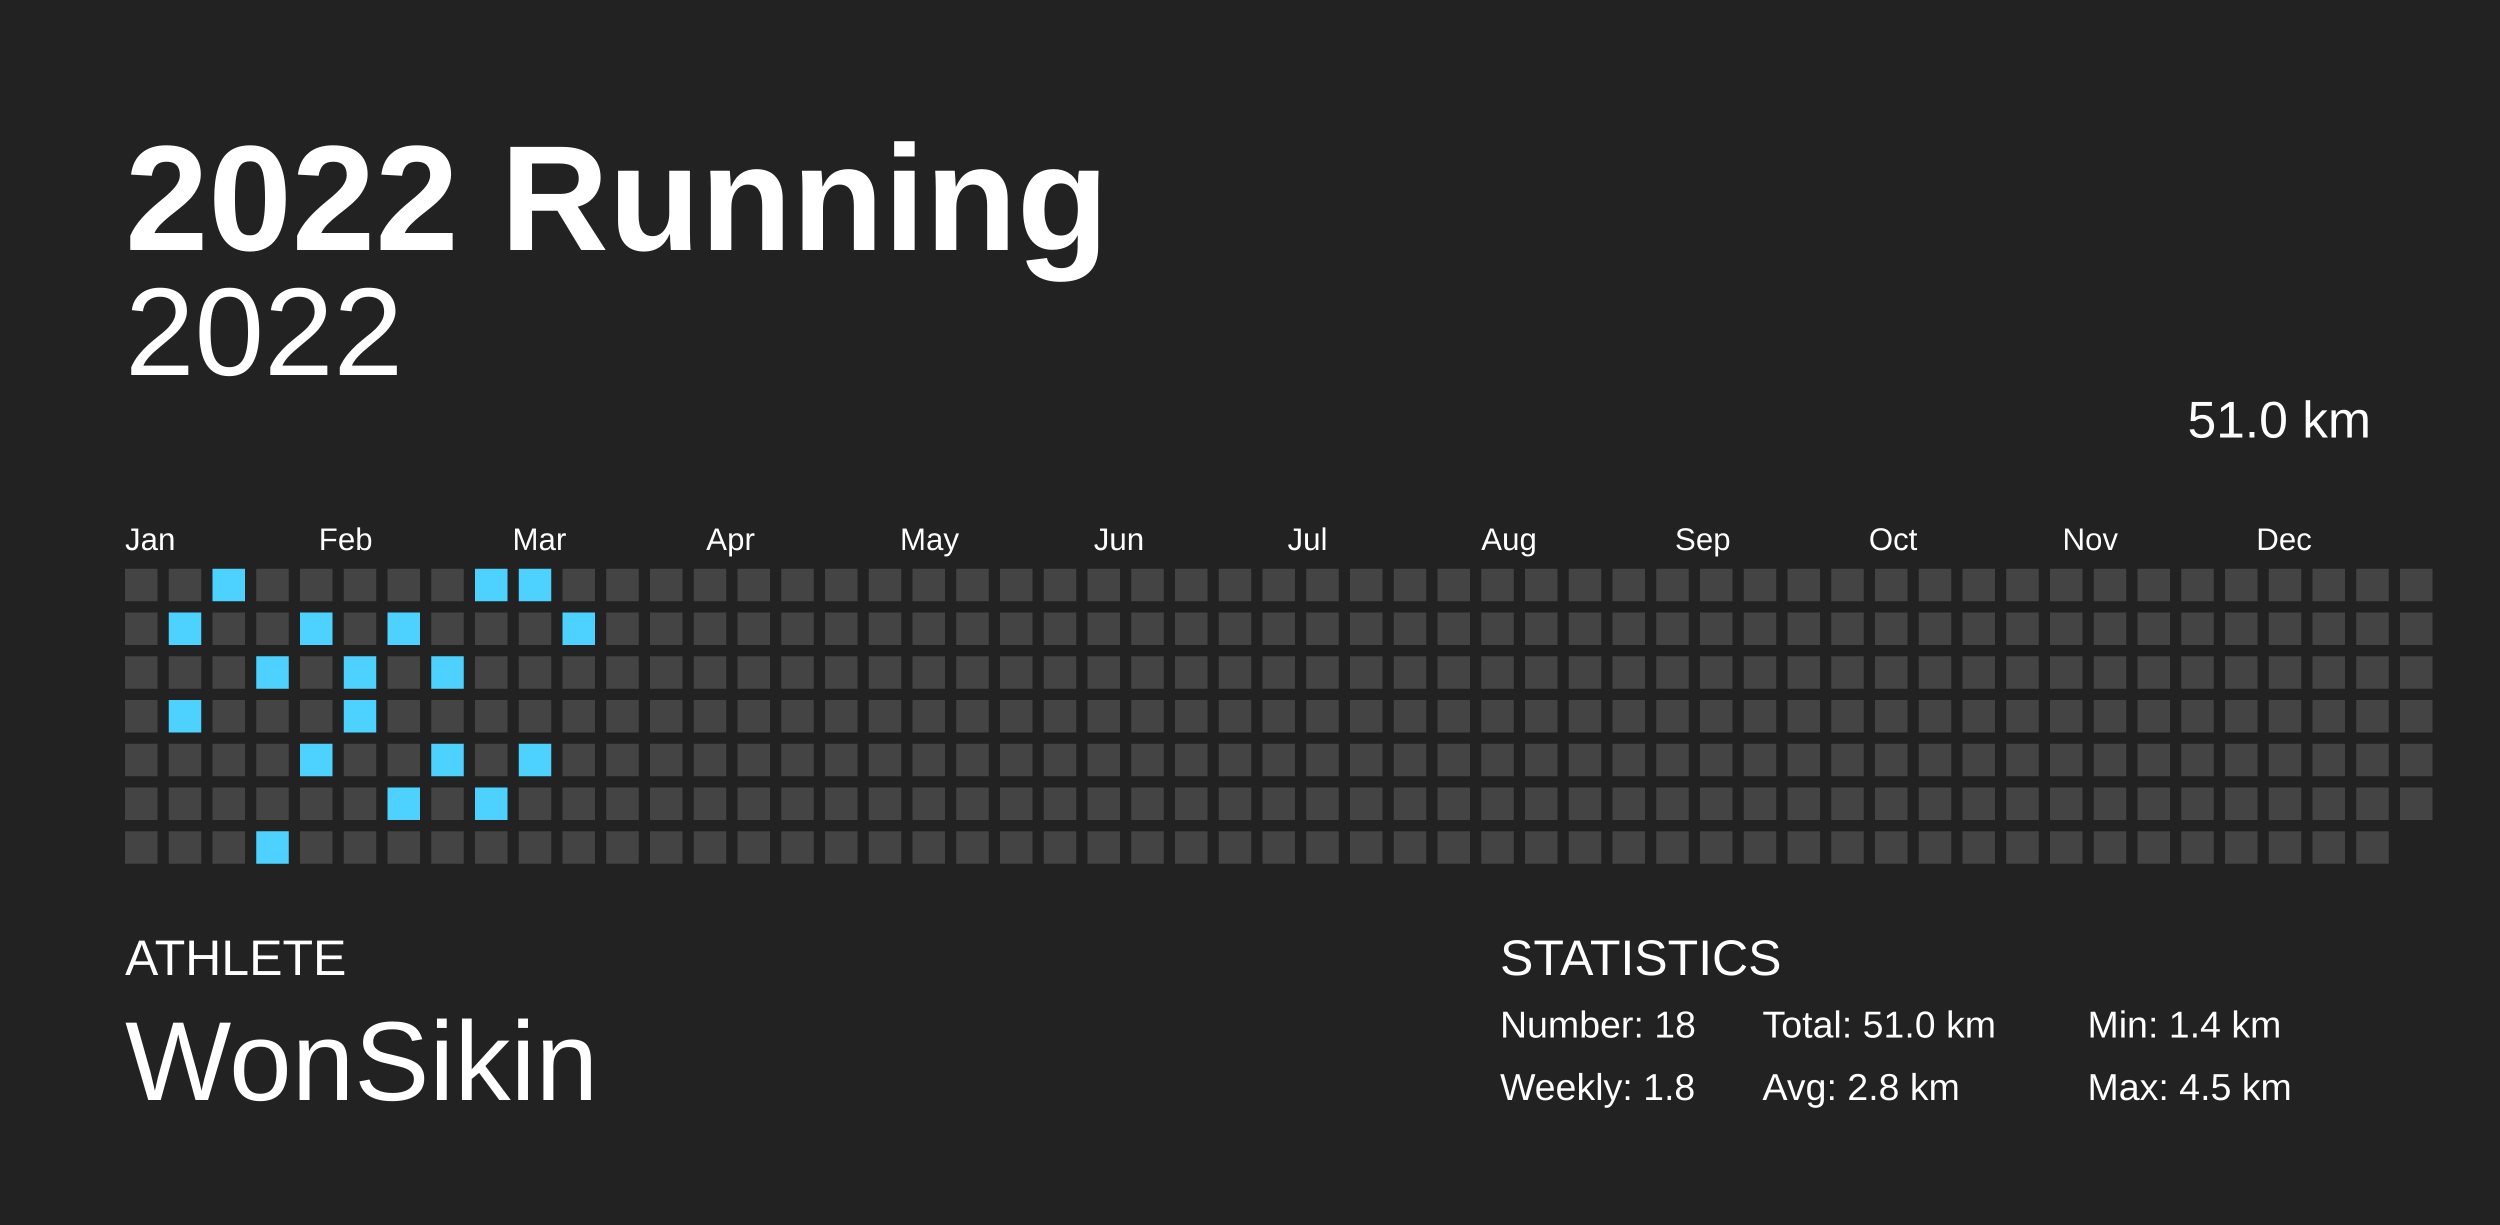
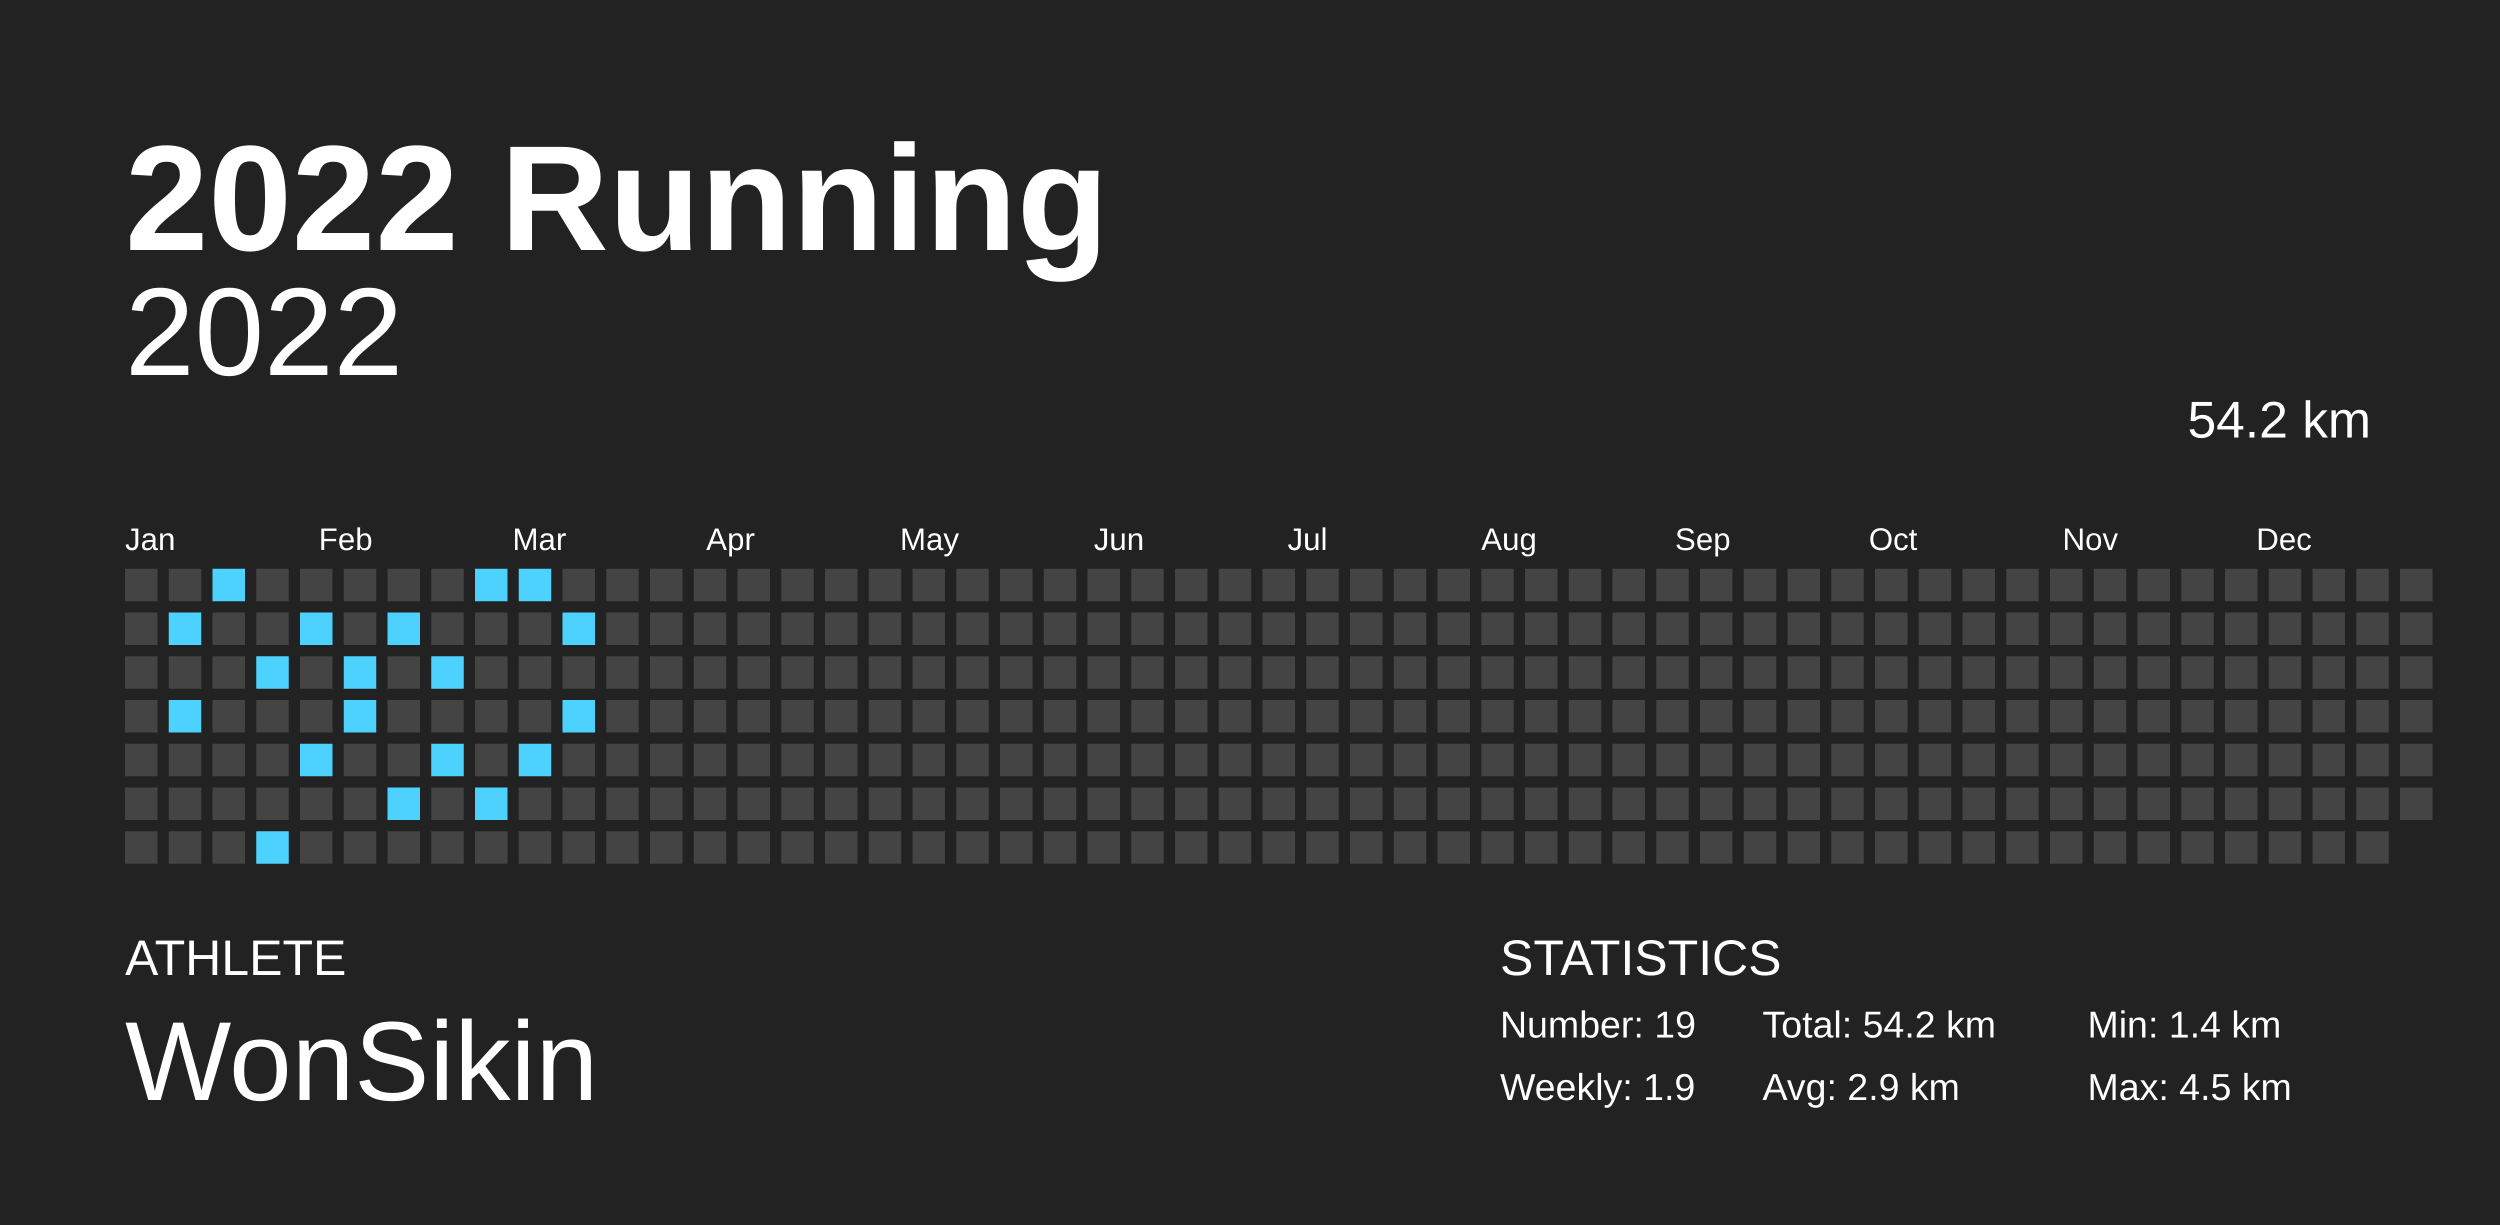
<svg xmlns="http://www.w3.org/2000/svg" baseProfile="full" height="98mm" version="1.1" viewBox="0,0,200,98" width="200mm">
  <defs />
  <rect fill="#222222" height="98" width="200" x="0" y="0" />
  <text fill="#FFFFFF" style="font-size:12px; font-family:Arial; font-weight:bold;" x="10" y="20">2022 Running</text>
  <text fill="#FFFFFF" style="font-size:4px; font-family:Arial" x="10" y="78">ATHLETE</text>
  <text fill="#FFFFFF" style="font-size:9px; font-family:Arial" x="10" y="88">WonSikin</text>
  <text fill="#FFFFFF" style="font-size:4px; font-family:Arial" x="120" y="78">STATISTICS</text>
-   <text fill="#FFFFFF" style="font-size:3px; font-family:Arial" x="120" y="83">Number: 18</text>
-   <text fill="#FFFFFF" style="font-size:3px; font-family:Arial" x="120" y="88">Weekly: 1.8</text>
-   <text fill="#FFFFFF" style="font-size:3px; font-family:Arial" x="141" y="83">Total: 51.0 km</text>
-   <text fill="#FFFFFF" style="font-size:3px; font-family:Arial" x="141" y="88">Avg: 2.8 km</text>
+   <text fill="#FFFFFF" style="font-size:3px; font-family:Arial" x="120" y="83">Number: 19</text>
+   <text fill="#FFFFFF" style="font-size:3px; font-family:Arial" x="120" y="88">Weekly: 1.9</text>
+   <text fill="#FFFFFF" style="font-size:3px; font-family:Arial" x="141" y="83">Total: 54.2 km</text>
+   <text fill="#FFFFFF" style="font-size:3px; font-family:Arial" x="141" y="88">Avg: 2.9 km</text>
  <text fill="#FFFFFF" style="font-size:3px; font-family:Arial" x="167" y="83">Min: 1.4 km</text>
  <text fill="#FFFFFF" style="font-size:3px; font-family:Arial" x="167" y="88">Max: 4.5 km</text>
  <text alignment-baseline="hanging" fill="#FFFFFF" style="font-size:10.0px; font-family:Arial;" x="10" y="30">2022</text>
-   <text alignment-baseline="hanging" fill="#FFFFFF" style="font-size:4.125px; font-family:Arial;" x="175" y="35">51.0 km</text>
+   <text alignment-baseline="hanging" fill="#FFFFFF" style="font-size:4.125px; font-family:Arial;" x="175" y="35">54.2 km</text>
  <text fill="#FFFFFF" style="font-size:2.5px; font-family:Arial" x="10.0" y="44">Jan</text>
  <text fill="#FFFFFF" style="font-size:2.5px; font-family:Arial" x="25.5" y="44">Feb</text>
  <text fill="#FFFFFF" style="font-size:2.5px; font-family:Arial" x="41.0" y="44">Mar</text>
  <text fill="#FFFFFF" style="font-size:2.5px; font-family:Arial" x="56.5" y="44">Apr</text>
  <text fill="#FFFFFF" style="font-size:2.5px; font-family:Arial" x="72.0" y="44">May</text>
  <text fill="#FFFFFF" style="font-size:2.5px; font-family:Arial" x="87.5" y="44">Jun</text>
  <text fill="#FFFFFF" style="font-size:2.5px; font-family:Arial" x="103.0" y="44">Jul</text>
  <text fill="#FFFFFF" style="font-size:2.5px; font-family:Arial" x="118.5" y="44">Aug</text>
  <text fill="#FFFFFF" style="font-size:2.5px; font-family:Arial" x="134.0" y="44">Sep</text>
  <text fill="#FFFFFF" style="font-size:2.5px; font-family:Arial" x="149.5" y="44">Oct</text>
  <text fill="#FFFFFF" style="font-size:2.5px; font-family:Arial" x="165.0" y="44">Nov</text>
  <text fill="#FFFFFF" style="font-size:2.5px; font-family:Arial" x="180.5" y="44">Dec</text>
  <rect fill="#444444" height="2.6" width="2.6" x="10.0" y="45.5" />
  <rect fill="#444444" height="2.6" width="2.6" x="10.0" y="49.0" />
  <rect fill="#444444" height="2.6" width="2.6" x="10.0" y="52.5" />
  <rect fill="#444444" height="2.6" width="2.6" x="10.0" y="56.0" />
  <rect fill="#444444" height="2.6" width="2.6" x="10.0" y="59.5" />
  <rect fill="#444444" height="2.6" width="2.6" x="10.0" y="63.0" />
  <rect fill="#444444" height="2.6" width="2.6" x="10.0" y="66.5" />
  <rect fill="#444444" height="2.6" width="2.6" x="13.5" y="45.5" />
  <rect fill="#4dd2ff" height="2.6" width="2.6" x="13.5" y="49.0" />
  <rect fill="#444444" height="2.6" width="2.6" x="13.5" y="52.5" />
  <rect fill="#4dd2ff" height="2.6" width="2.6" x="13.5" y="56.0" />
  <rect fill="#444444" height="2.6" width="2.6" x="13.5" y="59.5" />
  <rect fill="#444444" height="2.6" width="2.6" x="13.5" y="63.0" />
  <rect fill="#444444" height="2.6" width="2.6" x="13.5" y="66.5" />
  <rect fill="#4dd2ff" height="2.6" width="2.6" x="17.0" y="45.5" />
  <rect fill="#444444" height="2.6" width="2.6" x="17.0" y="49.0" />
  <rect fill="#444444" height="2.6" width="2.6" x="17.0" y="52.5" />
  <rect fill="#444444" height="2.6" width="2.6" x="17.0" y="56.0" />
  <rect fill="#444444" height="2.6" width="2.6" x="17.0" y="59.5" />
  <rect fill="#444444" height="2.6" width="2.6" x="17.0" y="63.0" />
  <rect fill="#444444" height="2.6" width="2.6" x="17.0" y="66.5" />
  <rect fill="#444444" height="2.6" width="2.6" x="20.5" y="45.5" />
  <rect fill="#444444" height="2.6" width="2.6" x="20.5" y="49.0" />
  <rect fill="#4dd2ff" height="2.6" width="2.6" x="20.5" y="52.5" />
  <rect fill="#444444" height="2.6" width="2.6" x="20.5" y="56.0" />
  <rect fill="#444444" height="2.6" width="2.6" x="20.5" y="59.5" />
  <rect fill="#444444" height="2.6" width="2.6" x="20.5" y="63.0" />
  <rect fill="#4dd2ff" height="2.6" width="2.6" x="20.5" y="66.5" />
  <rect fill="#444444" height="2.6" width="2.6" x="24.0" y="45.5" />
  <rect fill="#4dd2ff" height="2.6" width="2.6" x="24.0" y="49.0" />
  <rect fill="#444444" height="2.6" width="2.6" x="24.0" y="52.5" />
  <rect fill="#444444" height="2.6" width="2.6" x="24.0" y="56.0" />
  <rect fill="#4dd2ff" height="2.6" width="2.6" x="24.0" y="59.5" />
  <rect fill="#444444" height="2.6" width="2.6" x="24.0" y="63.0" />
  <rect fill="#444444" height="2.6" width="2.6" x="24.0" y="66.5" />
  <rect fill="#444444" height="2.6" width="2.6" x="27.5" y="45.5" />
  <rect fill="#444444" height="2.6" width="2.6" x="27.5" y="49.0" />
  <rect fill="#4dd2ff" height="2.6" width="2.6" x="27.5" y="52.5" />
  <rect fill="#4dd2ff" height="2.6" width="2.6" x="27.5" y="56.0" />
  <rect fill="#444444" height="2.6" width="2.6" x="27.5" y="59.5" />
  <rect fill="#444444" height="2.6" width="2.6" x="27.5" y="63.0" />
  <rect fill="#444444" height="2.6" width="2.6" x="27.5" y="66.5" />
  <rect fill="#444444" height="2.6" width="2.6" x="31.0" y="45.5" />
  <rect fill="#4dd2ff" height="2.6" width="2.6" x="31.0" y="49.0" />
  <rect fill="#444444" height="2.6" width="2.6" x="31.0" y="52.5" />
  <rect fill="#444444" height="2.6" width="2.6" x="31.0" y="56.0" />
  <rect fill="#444444" height="2.6" width="2.6" x="31.0" y="59.5" />
  <rect fill="#4dd2ff" height="2.6" width="2.6" x="31.0" y="63.0" />
  <rect fill="#444444" height="2.6" width="2.6" x="31.0" y="66.5" />
  <rect fill="#444444" height="2.6" width="2.6" x="34.5" y="45.5" />
  <rect fill="#444444" height="2.6" width="2.6" x="34.5" y="49.0" />
  <rect fill="#4dd2ff" height="2.6" width="2.6" x="34.5" y="52.5" />
  <rect fill="#444444" height="2.6" width="2.6" x="34.5" y="56.0" />
  <rect fill="#4dd2ff" height="2.6" width="2.6" x="34.5" y="59.5" />
  <rect fill="#444444" height="2.6" width="2.6" x="34.5" y="63.0" />
  <rect fill="#444444" height="2.6" width="2.6" x="34.5" y="66.5" />
  <rect fill="#4dd2ff" height="2.6" width="2.6" x="38.0" y="45.5" />
  <rect fill="#444444" height="2.6" width="2.6" x="38.0" y="49.0" />
  <rect fill="#444444" height="2.6" width="2.6" x="38.0" y="52.5" />
  <rect fill="#444444" height="2.6" width="2.6" x="38.0" y="56.0" />
  <rect fill="#444444" height="2.6" width="2.6" x="38.0" y="59.5" />
  <rect fill="#4dd2ff" height="2.6" width="2.6" x="38.0" y="63.0" />
  <rect fill="#444444" height="2.6" width="2.6" x="38.0" y="66.5" />
  <rect fill="#4dd2ff" height="2.6" width="2.6" x="41.5" y="45.5" />
  <rect fill="#444444" height="2.6" width="2.6" x="41.5" y="49.0" />
  <rect fill="#444444" height="2.6" width="2.6" x="41.5" y="52.5" />
  <rect fill="#444444" height="2.6" width="2.6" x="41.5" y="56.0" />
  <rect fill="#4dd2ff" height="2.6" width="2.6" x="41.5" y="59.5" />
  <rect fill="#444444" height="2.6" width="2.6" x="41.5" y="63.0" />
  <rect fill="#444444" height="2.6" width="2.6" x="41.5" y="66.5" />
  <rect fill="#444444" height="2.6" width="2.6" x="45.0" y="45.5" />
  <rect fill="#4dd2ff" height="2.6" width="2.6" x="45.0" y="49.0" />
  <rect fill="#444444" height="2.6" width="2.6" x="45.0" y="52.5" />
-   <rect fill="#444444" height="2.6" width="2.6" x="45.0" y="56.0" />
+   <rect fill="#4dd2ff" height="2.6" width="2.6" x="45.0" y="56.0" />
  <rect fill="#444444" height="2.6" width="2.6" x="45.0" y="59.5" />
  <rect fill="#444444" height="2.6" width="2.6" x="45.0" y="63.0" />
  <rect fill="#444444" height="2.6" width="2.6" x="45.0" y="66.5" />
  <rect fill="#444444" height="2.6" width="2.6" x="48.5" y="45.5" />
  <rect fill="#444444" height="2.6" width="2.6" x="48.5" y="49.0" />
  <rect fill="#444444" height="2.6" width="2.6" x="48.5" y="52.5" />
  <rect fill="#444444" height="2.6" width="2.6" x="48.5" y="56.0" />
  <rect fill="#444444" height="2.6" width="2.6" x="48.5" y="59.5" />
  <rect fill="#444444" height="2.6" width="2.6" x="48.5" y="63.0" />
  <rect fill="#444444" height="2.6" width="2.6" x="48.5" y="66.5" />
  <rect fill="#444444" height="2.6" width="2.6" x="52.0" y="45.5" />
  <rect fill="#444444" height="2.6" width="2.6" x="52.0" y="49.0" />
  <rect fill="#444444" height="2.6" width="2.6" x="52.0" y="52.5" />
  <rect fill="#444444" height="2.6" width="2.6" x="52.0" y="56.0" />
  <rect fill="#444444" height="2.6" width="2.6" x="52.0" y="59.5" />
  <rect fill="#444444" height="2.6" width="2.6" x="52.0" y="63.0" />
  <rect fill="#444444" height="2.6" width="2.6" x="52.0" y="66.5" />
  <rect fill="#444444" height="2.6" width="2.6" x="55.5" y="45.5" />
  <rect fill="#444444" height="2.6" width="2.6" x="55.5" y="49.0" />
  <rect fill="#444444" height="2.6" width="2.6" x="55.5" y="52.5" />
  <rect fill="#444444" height="2.6" width="2.6" x="55.5" y="56.0" />
  <rect fill="#444444" height="2.6" width="2.6" x="55.5" y="59.5" />
  <rect fill="#444444" height="2.6" width="2.6" x="55.5" y="63.0" />
  <rect fill="#444444" height="2.6" width="2.6" x="55.5" y="66.5" />
  <rect fill="#444444" height="2.6" width="2.6" x="59.0" y="45.5" />
  <rect fill="#444444" height="2.6" width="2.6" x="59.0" y="49.0" />
  <rect fill="#444444" height="2.6" width="2.6" x="59.0" y="52.5" />
  <rect fill="#444444" height="2.6" width="2.6" x="59.0" y="56.0" />
  <rect fill="#444444" height="2.6" width="2.6" x="59.0" y="59.5" />
  <rect fill="#444444" height="2.6" width="2.6" x="59.0" y="63.0" />
  <rect fill="#444444" height="2.6" width="2.6" x="59.0" y="66.5" />
  <rect fill="#444444" height="2.6" width="2.6" x="62.5" y="45.5" />
  <rect fill="#444444" height="2.6" width="2.6" x="62.5" y="49.0" />
  <rect fill="#444444" height="2.6" width="2.6" x="62.5" y="52.5" />
  <rect fill="#444444" height="2.6" width="2.6" x="62.5" y="56.0" />
  <rect fill="#444444" height="2.6" width="2.6" x="62.5" y="59.5" />
  <rect fill="#444444" height="2.6" width="2.6" x="62.5" y="63.0" />
  <rect fill="#444444" height="2.6" width="2.6" x="62.5" y="66.5" />
  <rect fill="#444444" height="2.6" width="2.6" x="66.0" y="45.5" />
  <rect fill="#444444" height="2.6" width="2.6" x="66.0" y="49.0" />
  <rect fill="#444444" height="2.6" width="2.6" x="66.0" y="52.5" />
  <rect fill="#444444" height="2.6" width="2.6" x="66.0" y="56.0" />
  <rect fill="#444444" height="2.6" width="2.6" x="66.0" y="59.5" />
  <rect fill="#444444" height="2.6" width="2.6" x="66.0" y="63.0" />
  <rect fill="#444444" height="2.6" width="2.6" x="66.0" y="66.5" />
  <rect fill="#444444" height="2.6" width="2.6" x="69.5" y="45.5" />
  <rect fill="#444444" height="2.6" width="2.6" x="69.5" y="49.0" />
  <rect fill="#444444" height="2.6" width="2.6" x="69.5" y="52.5" />
  <rect fill="#444444" height="2.6" width="2.6" x="69.5" y="56.0" />
  <rect fill="#444444" height="2.6" width="2.6" x="69.5" y="59.5" />
  <rect fill="#444444" height="2.6" width="2.6" x="69.5" y="63.0" />
  <rect fill="#444444" height="2.6" width="2.6" x="69.5" y="66.5" />
  <rect fill="#444444" height="2.6" width="2.6" x="73.0" y="45.5" />
  <rect fill="#444444" height="2.6" width="2.6" x="73.0" y="49.0" />
  <rect fill="#444444" height="2.6" width="2.6" x="73.0" y="52.5" />
  <rect fill="#444444" height="2.6" width="2.6" x="73.0" y="56.0" />
  <rect fill="#444444" height="2.6" width="2.6" x="73.0" y="59.5" />
  <rect fill="#444444" height="2.6" width="2.6" x="73.0" y="63.0" />
  <rect fill="#444444" height="2.6" width="2.6" x="73.0" y="66.5" />
  <rect fill="#444444" height="2.6" width="2.6" x="76.5" y="45.5" />
  <rect fill="#444444" height="2.6" width="2.6" x="76.5" y="49.0" />
  <rect fill="#444444" height="2.6" width="2.6" x="76.5" y="52.5" />
  <rect fill="#444444" height="2.6" width="2.6" x="76.5" y="56.0" />
  <rect fill="#444444" height="2.6" width="2.6" x="76.5" y="59.5" />
  <rect fill="#444444" height="2.6" width="2.6" x="76.5" y="63.0" />
  <rect fill="#444444" height="2.6" width="2.6" x="76.5" y="66.5" />
  <rect fill="#444444" height="2.6" width="2.6" x="80.0" y="45.5" />
  <rect fill="#444444" height="2.6" width="2.6" x="80.0" y="49.0" />
  <rect fill="#444444" height="2.6" width="2.6" x="80.0" y="52.5" />
  <rect fill="#444444" height="2.6" width="2.6" x="80.0" y="56.0" />
  <rect fill="#444444" height="2.6" width="2.6" x="80.0" y="59.5" />
  <rect fill="#444444" height="2.6" width="2.6" x="80.0" y="63.0" />
  <rect fill="#444444" height="2.6" width="2.6" x="80.0" y="66.5" />
  <rect fill="#444444" height="2.6" width="2.6" x="83.5" y="45.5" />
  <rect fill="#444444" height="2.6" width="2.6" x="83.5" y="49.0" />
  <rect fill="#444444" height="2.6" width="2.6" x="83.5" y="52.5" />
  <rect fill="#444444" height="2.6" width="2.6" x="83.5" y="56.0" />
  <rect fill="#444444" height="2.6" width="2.6" x="83.5" y="59.5" />
  <rect fill="#444444" height="2.6" width="2.6" x="83.5" y="63.0" />
  <rect fill="#444444" height="2.6" width="2.6" x="83.5" y="66.5" />
  <rect fill="#444444" height="2.6" width="2.6" x="87.0" y="45.5" />
  <rect fill="#444444" height="2.6" width="2.6" x="87.0" y="49.0" />
  <rect fill="#444444" height="2.6" width="2.6" x="87.0" y="52.5" />
  <rect fill="#444444" height="2.6" width="2.6" x="87.0" y="56.0" />
  <rect fill="#444444" height="2.6" width="2.6" x="87.0" y="59.5" />
  <rect fill="#444444" height="2.6" width="2.6" x="87.0" y="63.0" />
  <rect fill="#444444" height="2.6" width="2.6" x="87.0" y="66.5" />
  <rect fill="#444444" height="2.6" width="2.6" x="90.5" y="45.5" />
  <rect fill="#444444" height="2.6" width="2.6" x="90.5" y="49.0" />
  <rect fill="#444444" height="2.6" width="2.6" x="90.5" y="52.5" />
  <rect fill="#444444" height="2.6" width="2.6" x="90.5" y="56.0" />
  <rect fill="#444444" height="2.6" width="2.6" x="90.5" y="59.5" />
  <rect fill="#444444" height="2.6" width="2.6" x="90.5" y="63.0" />
  <rect fill="#444444" height="2.6" width="2.6" x="90.5" y="66.5" />
  <rect fill="#444444" height="2.6" width="2.6" x="94.0" y="45.5" />
  <rect fill="#444444" height="2.6" width="2.6" x="94.0" y="49.0" />
  <rect fill="#444444" height="2.6" width="2.6" x="94.0" y="52.5" />
  <rect fill="#444444" height="2.6" width="2.6" x="94.0" y="56.0" />
  <rect fill="#444444" height="2.6" width="2.6" x="94.0" y="59.5" />
  <rect fill="#444444" height="2.6" width="2.6" x="94.0" y="63.0" />
  <rect fill="#444444" height="2.6" width="2.6" x="94.0" y="66.5" />
  <rect fill="#444444" height="2.6" width="2.6" x="97.5" y="45.5" />
  <rect fill="#444444" height="2.6" width="2.6" x="97.5" y="49.0" />
  <rect fill="#444444" height="2.6" width="2.6" x="97.5" y="52.5" />
  <rect fill="#444444" height="2.6" width="2.6" x="97.5" y="56.0" />
  <rect fill="#444444" height="2.6" width="2.6" x="97.5" y="59.5" />
  <rect fill="#444444" height="2.6" width="2.6" x="97.5" y="63.0" />
  <rect fill="#444444" height="2.6" width="2.6" x="97.5" y="66.5" />
  <rect fill="#444444" height="2.6" width="2.6" x="101.0" y="45.5" />
  <rect fill="#444444" height="2.6" width="2.6" x="101.0" y="49.0" />
  <rect fill="#444444" height="2.6" width="2.6" x="101.0" y="52.5" />
  <rect fill="#444444" height="2.6" width="2.6" x="101.0" y="56.0" />
  <rect fill="#444444" height="2.6" width="2.6" x="101.0" y="59.5" />
  <rect fill="#444444" height="2.6" width="2.6" x="101.0" y="63.0" />
  <rect fill="#444444" height="2.6" width="2.6" x="101.0" y="66.5" />
  <rect fill="#444444" height="2.6" width="2.6" x="104.5" y="45.5" />
  <rect fill="#444444" height="2.6" width="2.6" x="104.5" y="49.0" />
  <rect fill="#444444" height="2.6" width="2.6" x="104.5" y="52.5" />
  <rect fill="#444444" height="2.6" width="2.6" x="104.5" y="56.0" />
  <rect fill="#444444" height="2.6" width="2.6" x="104.5" y="59.5" />
  <rect fill="#444444" height="2.6" width="2.6" x="104.5" y="63.0" />
  <rect fill="#444444" height="2.6" width="2.6" x="104.5" y="66.5" />
  <rect fill="#444444" height="2.6" width="2.6" x="108.0" y="45.5" />
  <rect fill="#444444" height="2.6" width="2.6" x="108.0" y="49.0" />
  <rect fill="#444444" height="2.6" width="2.6" x="108.0" y="52.5" />
  <rect fill="#444444" height="2.6" width="2.6" x="108.0" y="56.0" />
  <rect fill="#444444" height="2.6" width="2.6" x="108.0" y="59.5" />
  <rect fill="#444444" height="2.6" width="2.6" x="108.0" y="63.0" />
  <rect fill="#444444" height="2.6" width="2.6" x="108.0" y="66.5" />
  <rect fill="#444444" height="2.6" width="2.6" x="111.5" y="45.5" />
  <rect fill="#444444" height="2.6" width="2.6" x="111.5" y="49.0" />
  <rect fill="#444444" height="2.6" width="2.6" x="111.5" y="52.5" />
  <rect fill="#444444" height="2.6" width="2.6" x="111.5" y="56.0" />
  <rect fill="#444444" height="2.6" width="2.6" x="111.5" y="59.5" />
  <rect fill="#444444" height="2.6" width="2.6" x="111.5" y="63.0" />
  <rect fill="#444444" height="2.6" width="2.6" x="111.5" y="66.5" />
  <rect fill="#444444" height="2.6" width="2.6" x="115.0" y="45.5" />
  <rect fill="#444444" height="2.6" width="2.6" x="115.0" y="49.0" />
  <rect fill="#444444" height="2.6" width="2.6" x="115.0" y="52.5" />
  <rect fill="#444444" height="2.6" width="2.6" x="115.0" y="56.0" />
  <rect fill="#444444" height="2.6" width="2.6" x="115.0" y="59.5" />
  <rect fill="#444444" height="2.6" width="2.6" x="115.0" y="63.0" />
  <rect fill="#444444" height="2.6" width="2.6" x="115.0" y="66.5" />
  <rect fill="#444444" height="2.6" width="2.6" x="118.5" y="45.5" />
  <rect fill="#444444" height="2.6" width="2.6" x="118.5" y="49.0" />
  <rect fill="#444444" height="2.6" width="2.6" x="118.5" y="52.5" />
  <rect fill="#444444" height="2.6" width="2.6" x="118.5" y="56.0" />
  <rect fill="#444444" height="2.6" width="2.6" x="118.5" y="59.5" />
  <rect fill="#444444" height="2.6" width="2.6" x="118.5" y="63.0" />
  <rect fill="#444444" height="2.6" width="2.6" x="118.5" y="66.5" />
  <rect fill="#444444" height="2.6" width="2.6" x="122.0" y="45.5" />
  <rect fill="#444444" height="2.6" width="2.6" x="122.0" y="49.0" />
  <rect fill="#444444" height="2.6" width="2.6" x="122.0" y="52.5" />
  <rect fill="#444444" height="2.6" width="2.6" x="122.0" y="56.0" />
  <rect fill="#444444" height="2.6" width="2.6" x="122.0" y="59.5" />
  <rect fill="#444444" height="2.6" width="2.6" x="122.0" y="63.0" />
  <rect fill="#444444" height="2.6" width="2.6" x="122.0" y="66.5" />
  <rect fill="#444444" height="2.6" width="2.6" x="125.5" y="45.5" />
  <rect fill="#444444" height="2.6" width="2.6" x="125.5" y="49.0" />
  <rect fill="#444444" height="2.6" width="2.6" x="125.5" y="52.5" />
  <rect fill="#444444" height="2.6" width="2.6" x="125.5" y="56.0" />
  <rect fill="#444444" height="2.6" width="2.6" x="125.5" y="59.5" />
  <rect fill="#444444" height="2.6" width="2.6" x="125.5" y="63.0" />
  <rect fill="#444444" height="2.6" width="2.6" x="125.5" y="66.5" />
  <rect fill="#444444" height="2.6" width="2.6" x="129.0" y="45.5" />
  <rect fill="#444444" height="2.6" width="2.6" x="129.0" y="49.0" />
  <rect fill="#444444" height="2.6" width="2.6" x="129.0" y="52.5" />
  <rect fill="#444444" height="2.6" width="2.6" x="129.0" y="56.0" />
  <rect fill="#444444" height="2.6" width="2.6" x="129.0" y="59.5" />
  <rect fill="#444444" height="2.6" width="2.6" x="129.0" y="63.0" />
  <rect fill="#444444" height="2.6" width="2.6" x="129.0" y="66.5" />
  <rect fill="#444444" height="2.6" width="2.6" x="132.5" y="45.5" />
  <rect fill="#444444" height="2.6" width="2.6" x="132.5" y="49.0" />
  <rect fill="#444444" height="2.6" width="2.6" x="132.5" y="52.5" />
  <rect fill="#444444" height="2.6" width="2.6" x="132.5" y="56.0" />
  <rect fill="#444444" height="2.6" width="2.6" x="132.5" y="59.5" />
  <rect fill="#444444" height="2.6" width="2.6" x="132.5" y="63.0" />
  <rect fill="#444444" height="2.6" width="2.6" x="132.5" y="66.5" />
  <rect fill="#444444" height="2.6" width="2.6" x="136.0" y="45.5" />
  <rect fill="#444444" height="2.6" width="2.6" x="136.0" y="49.0" />
  <rect fill="#444444" height="2.6" width="2.6" x="136.0" y="52.5" />
  <rect fill="#444444" height="2.6" width="2.6" x="136.0" y="56.0" />
  <rect fill="#444444" height="2.6" width="2.6" x="136.0" y="59.5" />
  <rect fill="#444444" height="2.6" width="2.6" x="136.0" y="63.0" />
  <rect fill="#444444" height="2.6" width="2.6" x="136.0" y="66.5" />
  <rect fill="#444444" height="2.6" width="2.6" x="139.5" y="45.5" />
  <rect fill="#444444" height="2.6" width="2.6" x="139.5" y="49.0" />
  <rect fill="#444444" height="2.6" width="2.6" x="139.5" y="52.5" />
  <rect fill="#444444" height="2.6" width="2.6" x="139.5" y="56.0" />
  <rect fill="#444444" height="2.6" width="2.6" x="139.5" y="59.5" />
  <rect fill="#444444" height="2.6" width="2.6" x="139.5" y="63.0" />
  <rect fill="#444444" height="2.6" width="2.6" x="139.5" y="66.5" />
  <rect fill="#444444" height="2.6" width="2.6" x="143.0" y="45.5" />
  <rect fill="#444444" height="2.6" width="2.6" x="143.0" y="49.0" />
  <rect fill="#444444" height="2.6" width="2.6" x="143.0" y="52.5" />
  <rect fill="#444444" height="2.6" width="2.6" x="143.0" y="56.0" />
  <rect fill="#444444" height="2.6" width="2.6" x="143.0" y="59.5" />
  <rect fill="#444444" height="2.6" width="2.6" x="143.0" y="63.0" />
  <rect fill="#444444" height="2.6" width="2.6" x="143.0" y="66.5" />
  <rect fill="#444444" height="2.6" width="2.6" x="146.5" y="45.5" />
  <rect fill="#444444" height="2.6" width="2.6" x="146.5" y="49.0" />
  <rect fill="#444444" height="2.6" width="2.6" x="146.5" y="52.5" />
  <rect fill="#444444" height="2.6" width="2.6" x="146.5" y="56.0" />
  <rect fill="#444444" height="2.6" width="2.6" x="146.5" y="59.5" />
  <rect fill="#444444" height="2.6" width="2.6" x="146.5" y="63.0" />
  <rect fill="#444444" height="2.6" width="2.6" x="146.5" y="66.5" />
  <rect fill="#444444" height="2.6" width="2.6" x="150.0" y="45.5" />
  <rect fill="#444444" height="2.6" width="2.6" x="150.0" y="49.0" />
  <rect fill="#444444" height="2.6" width="2.6" x="150.0" y="52.5" />
  <rect fill="#444444" height="2.6" width="2.6" x="150.0" y="56.0" />
  <rect fill="#444444" height="2.6" width="2.6" x="150.0" y="59.5" />
  <rect fill="#444444" height="2.6" width="2.6" x="150.0" y="63.0" />
  <rect fill="#444444" height="2.6" width="2.6" x="150.0" y="66.5" />
  <rect fill="#444444" height="2.6" width="2.6" x="153.5" y="45.5" />
  <rect fill="#444444" height="2.6" width="2.6" x="153.5" y="49.0" />
  <rect fill="#444444" height="2.6" width="2.6" x="153.5" y="52.5" />
  <rect fill="#444444" height="2.6" width="2.6" x="153.5" y="56.0" />
  <rect fill="#444444" height="2.6" width="2.6" x="153.5" y="59.5" />
  <rect fill="#444444" height="2.6" width="2.6" x="153.5" y="63.0" />
  <rect fill="#444444" height="2.6" width="2.6" x="153.5" y="66.5" />
  <rect fill="#444444" height="2.6" width="2.6" x="157.0" y="45.5" />
  <rect fill="#444444" height="2.6" width="2.6" x="157.0" y="49.0" />
  <rect fill="#444444" height="2.6" width="2.6" x="157.0" y="52.5" />
  <rect fill="#444444" height="2.6" width="2.6" x="157.0" y="56.0" />
  <rect fill="#444444" height="2.6" width="2.6" x="157.0" y="59.5" />
  <rect fill="#444444" height="2.6" width="2.6" x="157.0" y="63.0" />
  <rect fill="#444444" height="2.6" width="2.6" x="157.0" y="66.5" />
  <rect fill="#444444" height="2.6" width="2.6" x="160.5" y="45.5" />
  <rect fill="#444444" height="2.6" width="2.6" x="160.5" y="49.0" />
  <rect fill="#444444" height="2.6" width="2.6" x="160.5" y="52.5" />
  <rect fill="#444444" height="2.6" width="2.6" x="160.5" y="56.0" />
  <rect fill="#444444" height="2.6" width="2.6" x="160.5" y="59.5" />
  <rect fill="#444444" height="2.6" width="2.6" x="160.5" y="63.0" />
  <rect fill="#444444" height="2.6" width="2.6" x="160.5" y="66.5" />
  <rect fill="#444444" height="2.6" width="2.6" x="164.0" y="45.5" />
  <rect fill="#444444" height="2.6" width="2.6" x="164.0" y="49.0" />
  <rect fill="#444444" height="2.6" width="2.6" x="164.0" y="52.5" />
  <rect fill="#444444" height="2.6" width="2.6" x="164.0" y="56.0" />
  <rect fill="#444444" height="2.6" width="2.6" x="164.0" y="59.5" />
  <rect fill="#444444" height="2.6" width="2.6" x="164.0" y="63.0" />
  <rect fill="#444444" height="2.6" width="2.6" x="164.0" y="66.5" />
  <rect fill="#444444" height="2.6" width="2.6" x="167.5" y="45.5" />
  <rect fill="#444444" height="2.6" width="2.6" x="167.5" y="49.0" />
  <rect fill="#444444" height="2.6" width="2.6" x="167.5" y="52.5" />
  <rect fill="#444444" height="2.6" width="2.6" x="167.5" y="56.0" />
  <rect fill="#444444" height="2.6" width="2.6" x="167.5" y="59.5" />
  <rect fill="#444444" height="2.6" width="2.6" x="167.5" y="63.0" />
  <rect fill="#444444" height="2.6" width="2.6" x="167.5" y="66.5" />
  <rect fill="#444444" height="2.6" width="2.6" x="171.0" y="45.5" />
  <rect fill="#444444" height="2.6" width="2.6" x="171.0" y="49.0" />
  <rect fill="#444444" height="2.6" width="2.6" x="171.0" y="52.5" />
  <rect fill="#444444" height="2.6" width="2.6" x="171.0" y="56.0" />
  <rect fill="#444444" height="2.6" width="2.6" x="171.0" y="59.5" />
  <rect fill="#444444" height="2.6" width="2.6" x="171.0" y="63.0" />
  <rect fill="#444444" height="2.6" width="2.6" x="171.0" y="66.5" />
  <rect fill="#444444" height="2.6" width="2.6" x="174.5" y="45.5" />
  <rect fill="#444444" height="2.6" width="2.6" x="174.5" y="49.0" />
  <rect fill="#444444" height="2.6" width="2.6" x="174.5" y="52.5" />
  <rect fill="#444444" height="2.6" width="2.6" x="174.5" y="56.0" />
  <rect fill="#444444" height="2.6" width="2.6" x="174.5" y="59.5" />
  <rect fill="#444444" height="2.6" width="2.6" x="174.5" y="63.0" />
  <rect fill="#444444" height="2.6" width="2.6" x="174.5" y="66.5" />
  <rect fill="#444444" height="2.6" width="2.6" x="178.0" y="45.5" />
  <rect fill="#444444" height="2.6" width="2.6" x="178.0" y="49.0" />
  <rect fill="#444444" height="2.6" width="2.6" x="178.0" y="52.5" />
  <rect fill="#444444" height="2.6" width="2.6" x="178.0" y="56.0" />
  <rect fill="#444444" height="2.6" width="2.6" x="178.0" y="59.5" />
  <rect fill="#444444" height="2.6" width="2.6" x="178.0" y="63.0" />
  <rect fill="#444444" height="2.6" width="2.6" x="178.0" y="66.5" />
  <rect fill="#444444" height="2.6" width="2.6" x="181.5" y="45.5" />
  <rect fill="#444444" height="2.6" width="2.6" x="181.5" y="49.0" />
  <rect fill="#444444" height="2.6" width="2.6" x="181.5" y="52.5" />
  <rect fill="#444444" height="2.6" width="2.6" x="181.5" y="56.0" />
  <rect fill="#444444" height="2.6" width="2.6" x="181.5" y="59.5" />
  <rect fill="#444444" height="2.6" width="2.6" x="181.5" y="63.0" />
  <rect fill="#444444" height="2.6" width="2.6" x="181.5" y="66.5" />
  <rect fill="#444444" height="2.6" width="2.6" x="185.0" y="45.5" />
  <rect fill="#444444" height="2.6" width="2.6" x="185.0" y="49.0" />
  <rect fill="#444444" height="2.6" width="2.6" x="185.0" y="52.5" />
  <rect fill="#444444" height="2.6" width="2.6" x="185.0" y="56.0" />
  <rect fill="#444444" height="2.6" width="2.6" x="185.0" y="59.5" />
  <rect fill="#444444" height="2.6" width="2.6" x="185.0" y="63.0" />
  <rect fill="#444444" height="2.6" width="2.6" x="185.0" y="66.5" />
  <rect fill="#444444" height="2.6" width="2.6" x="188.5" y="45.5" />
  <rect fill="#444444" height="2.6" width="2.6" x="188.5" y="49.0" />
  <rect fill="#444444" height="2.6" width="2.6" x="188.5" y="52.5" />
  <rect fill="#444444" height="2.6" width="2.6" x="188.5" y="56.0" />
  <rect fill="#444444" height="2.6" width="2.6" x="188.5" y="59.5" />
  <rect fill="#444444" height="2.6" width="2.6" x="188.5" y="63.0" />
  <rect fill="#444444" height="2.6" width="2.6" x="188.5" y="66.5" />
  <rect fill="#444444" height="2.6" width="2.6" x="192.0" y="45.5" />
  <rect fill="#444444" height="2.6" width="2.6" x="192.0" y="49.0" />
  <rect fill="#444444" height="2.6" width="2.6" x="192.0" y="52.5" />
  <rect fill="#444444" height="2.6" width="2.6" x="192.0" y="56.0" />
  <rect fill="#444444" height="2.6" width="2.6" x="192.0" y="59.5" />
  <rect fill="#444444" height="2.6" width="2.6" x="192.0" y="63.0" />
</svg>
